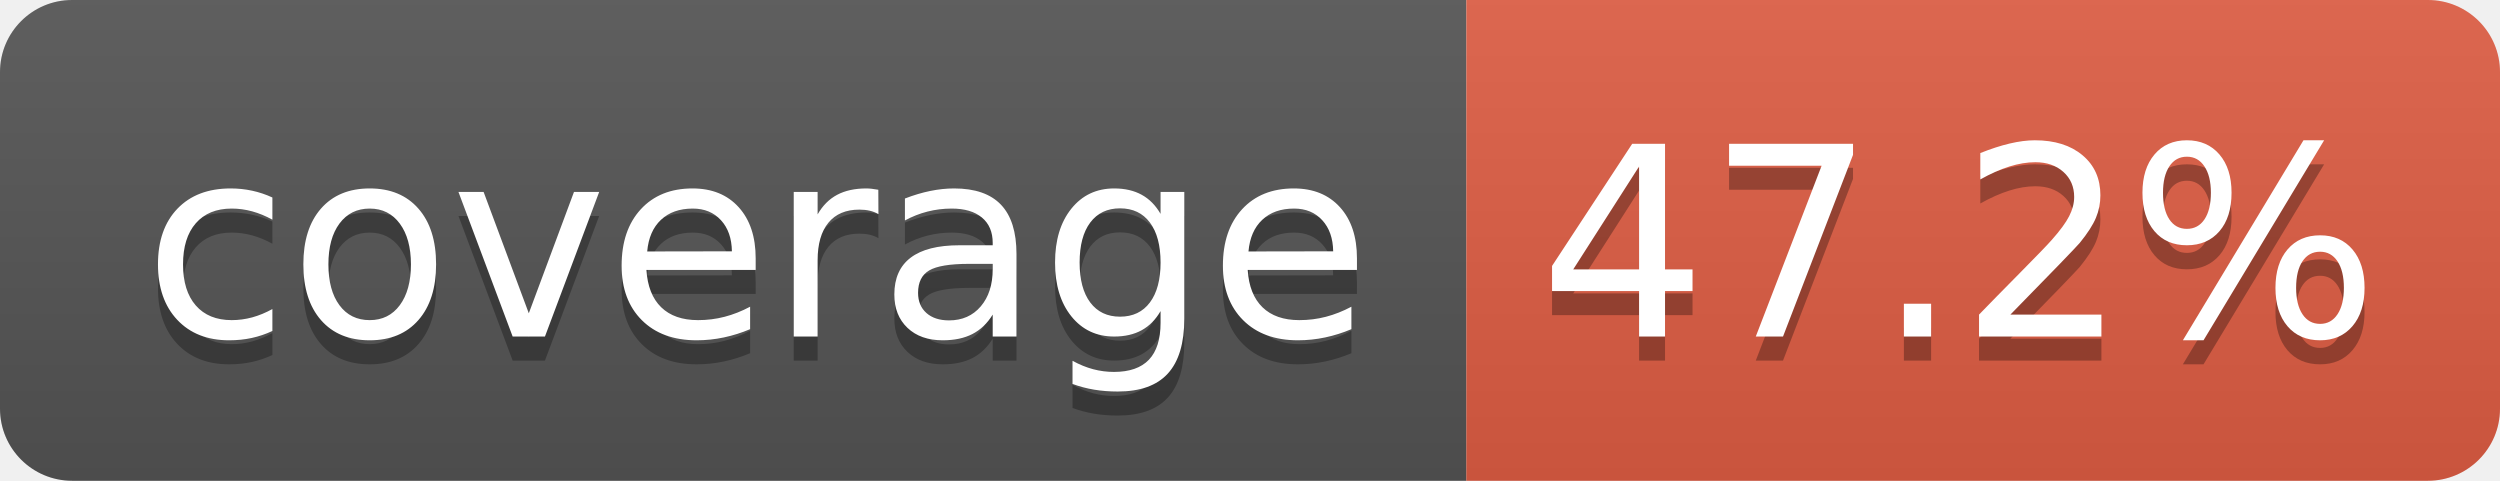
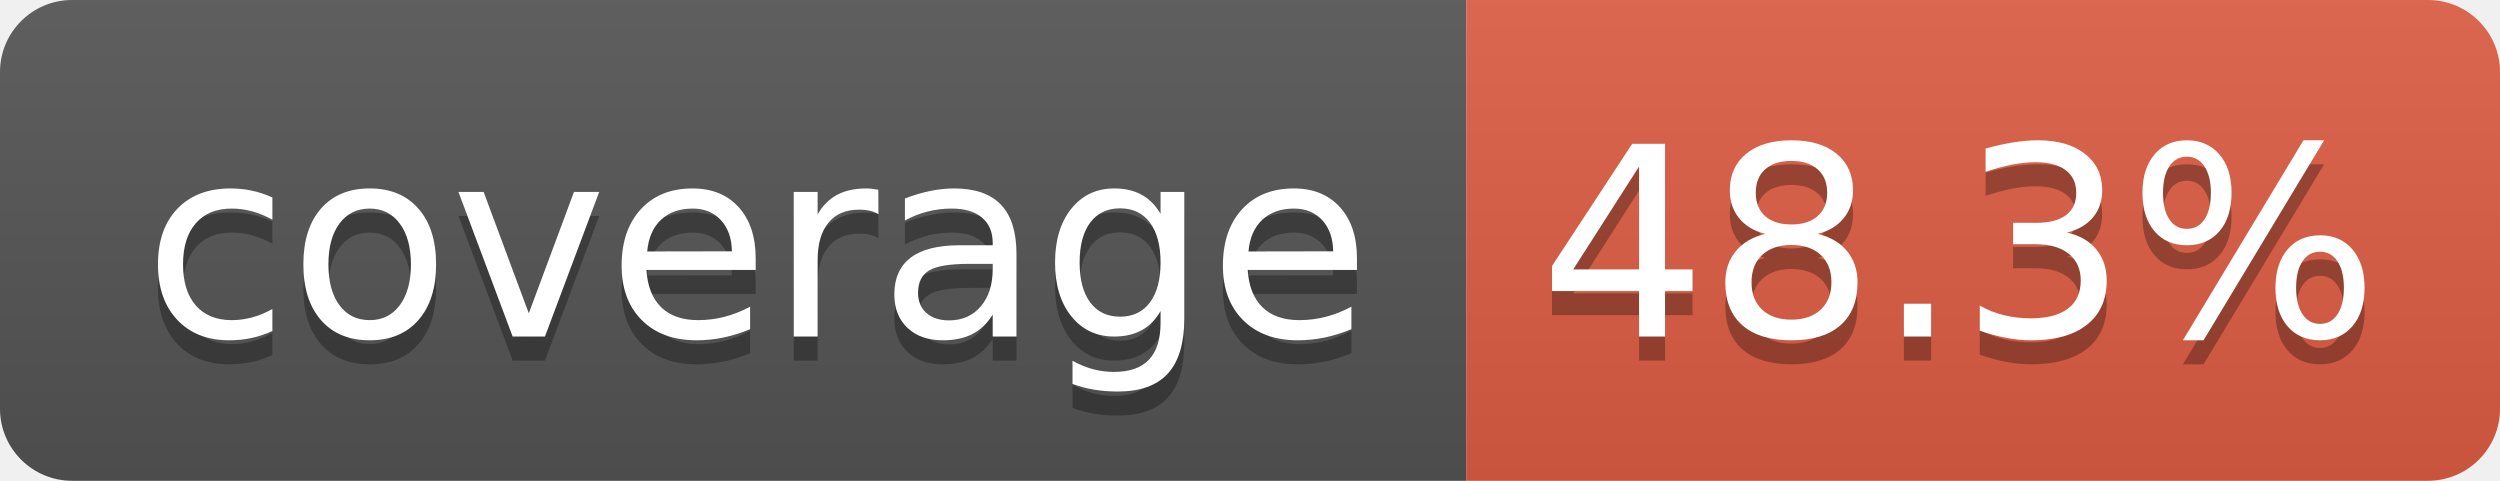
- <svg xmlns="http://www.w3.org/2000/svg" width="104" height="20" role="img" aria-label="coverage: 47.2%">
+ <svg xmlns="http://www.w3.org/2000/svg" width="104" height="20" role="img" aria-label="coverage: 48.3%">
  <linearGradient id="s" x2="0" y2="100%">
    <stop offset="0" stop-color="#bbb" stop-opacity=".1" />
    <stop offset="1" stop-opacity=".1" />
  </linearGradient>
  <clipPath id="r">
    <rect width="104" height="20" rx="3" fill="#fff" />
  </clipPath>
  <g clip-path="url(#r)">
    <rect width="61" height="20" fill="#555" />
    <rect x="61" width="43" height="20" fill="#e05d44" />
    <rect width="104" height="20" fill="url(#s)" />
  </g>
  <g fill="#fff" text-anchor="middle" font-family="Verdana,Geneva,DejaVu Sans,sans-serif" text-rendering="geometricPrecision" font-size="110">
    <text aria-hidden="true" x="315" y="150" fill="#010101" fill-opacity=".3" transform="scale(.1)" textLength="510">coverage</text>
    <text x="315" y="140" transform="scale(.1)" fill="#fff" textLength="510">coverage</text>
-     <text aria-hidden="true" x="815" y="150" fill="#010101" fill-opacity=".3" transform="scale(.1)" textLength="330">47.2%</text>
-     <text x="815" y="140" transform="scale(.1)" fill="#fff" textLength="330">47.2%</text>
+     <text aria-hidden="true" x="815" y="150" fill="#010101" fill-opacity=".3" transform="scale(.1)" textLength="330">48.3%</text>
+     <text x="815" y="140" transform="scale(.1)" fill="#fff" textLength="330">48.3%</text>
  </g>
</svg>
